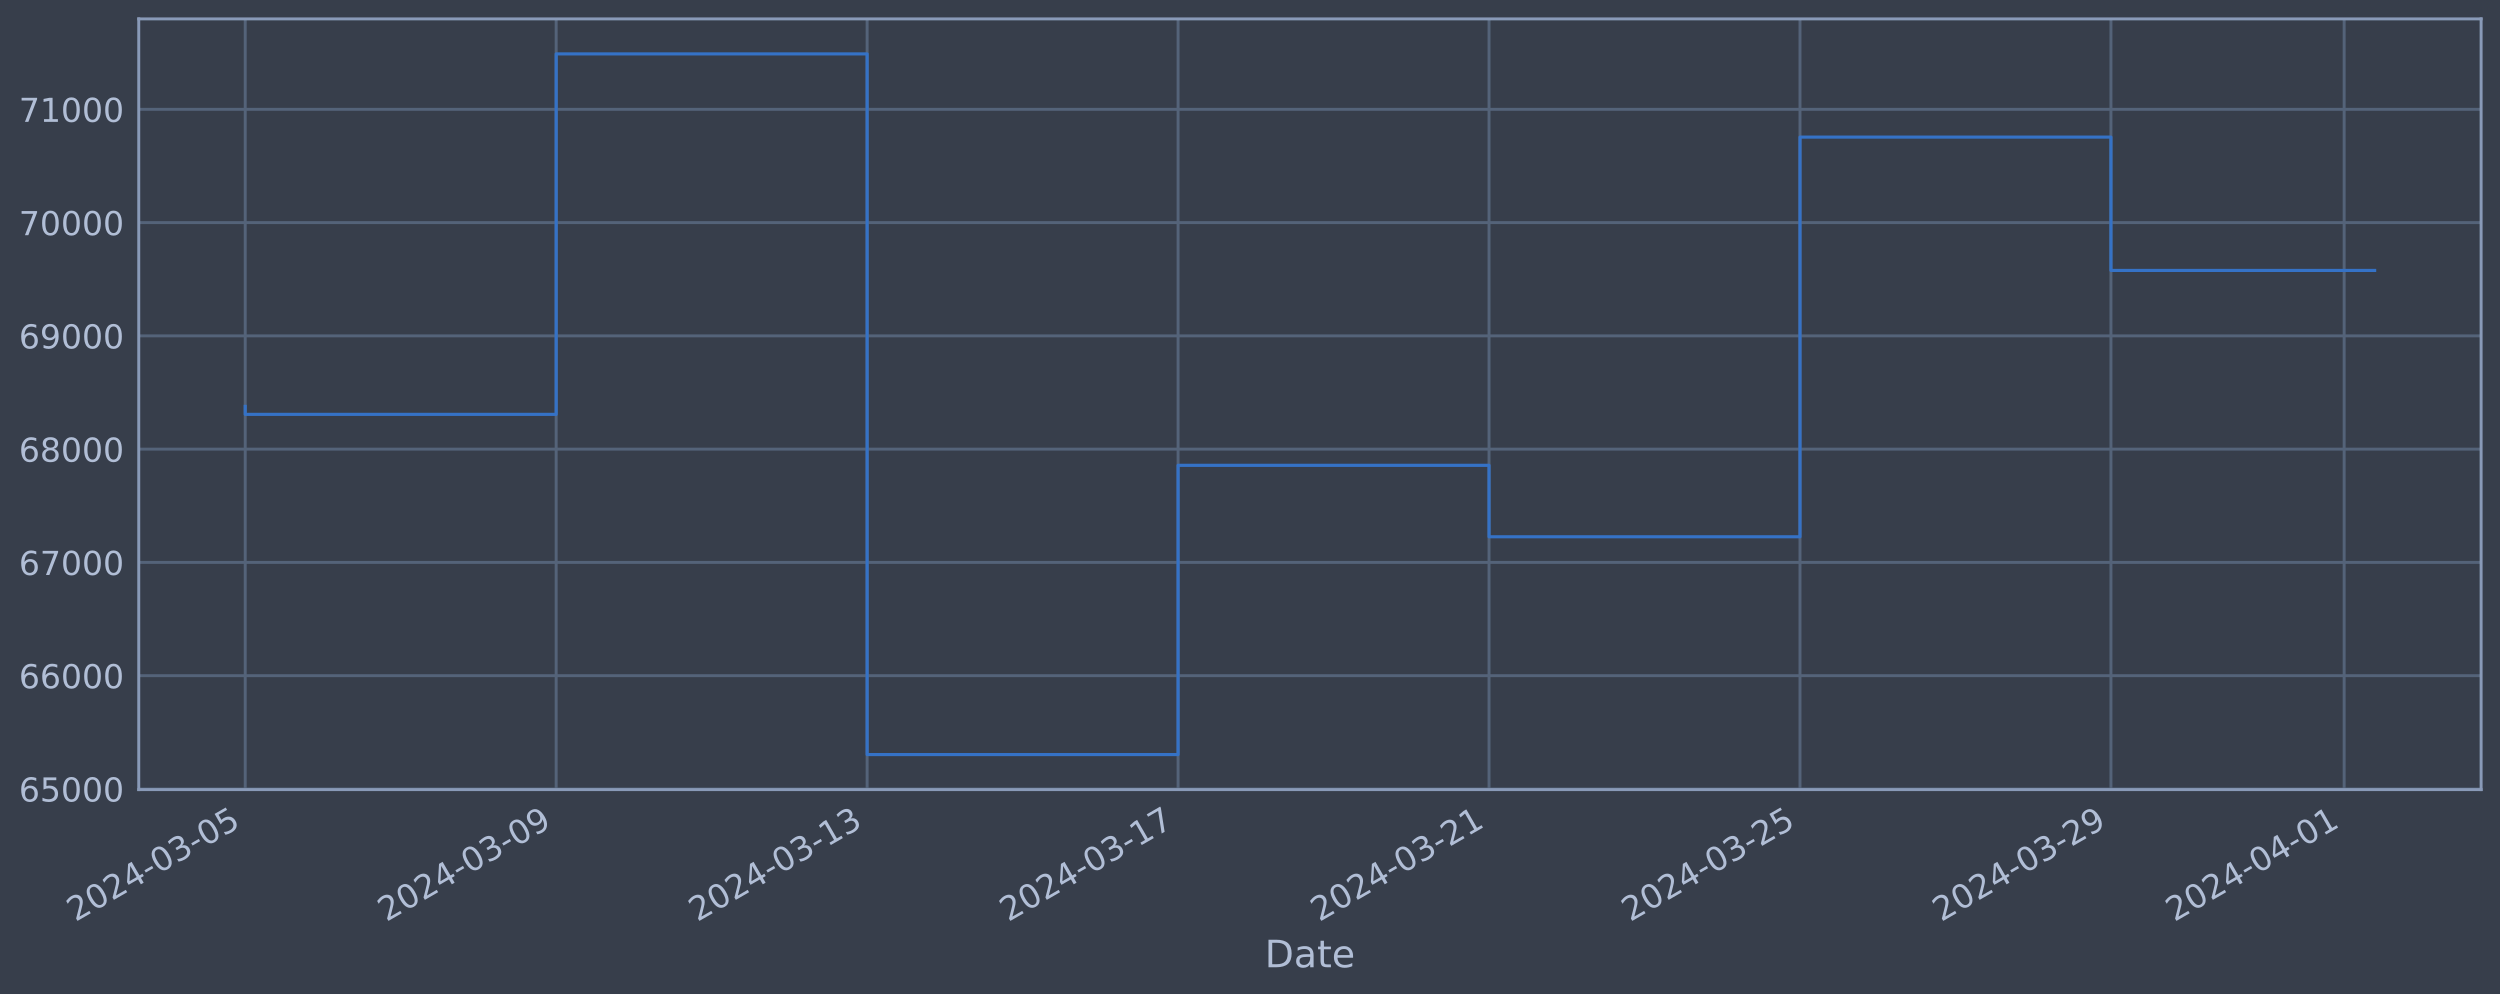
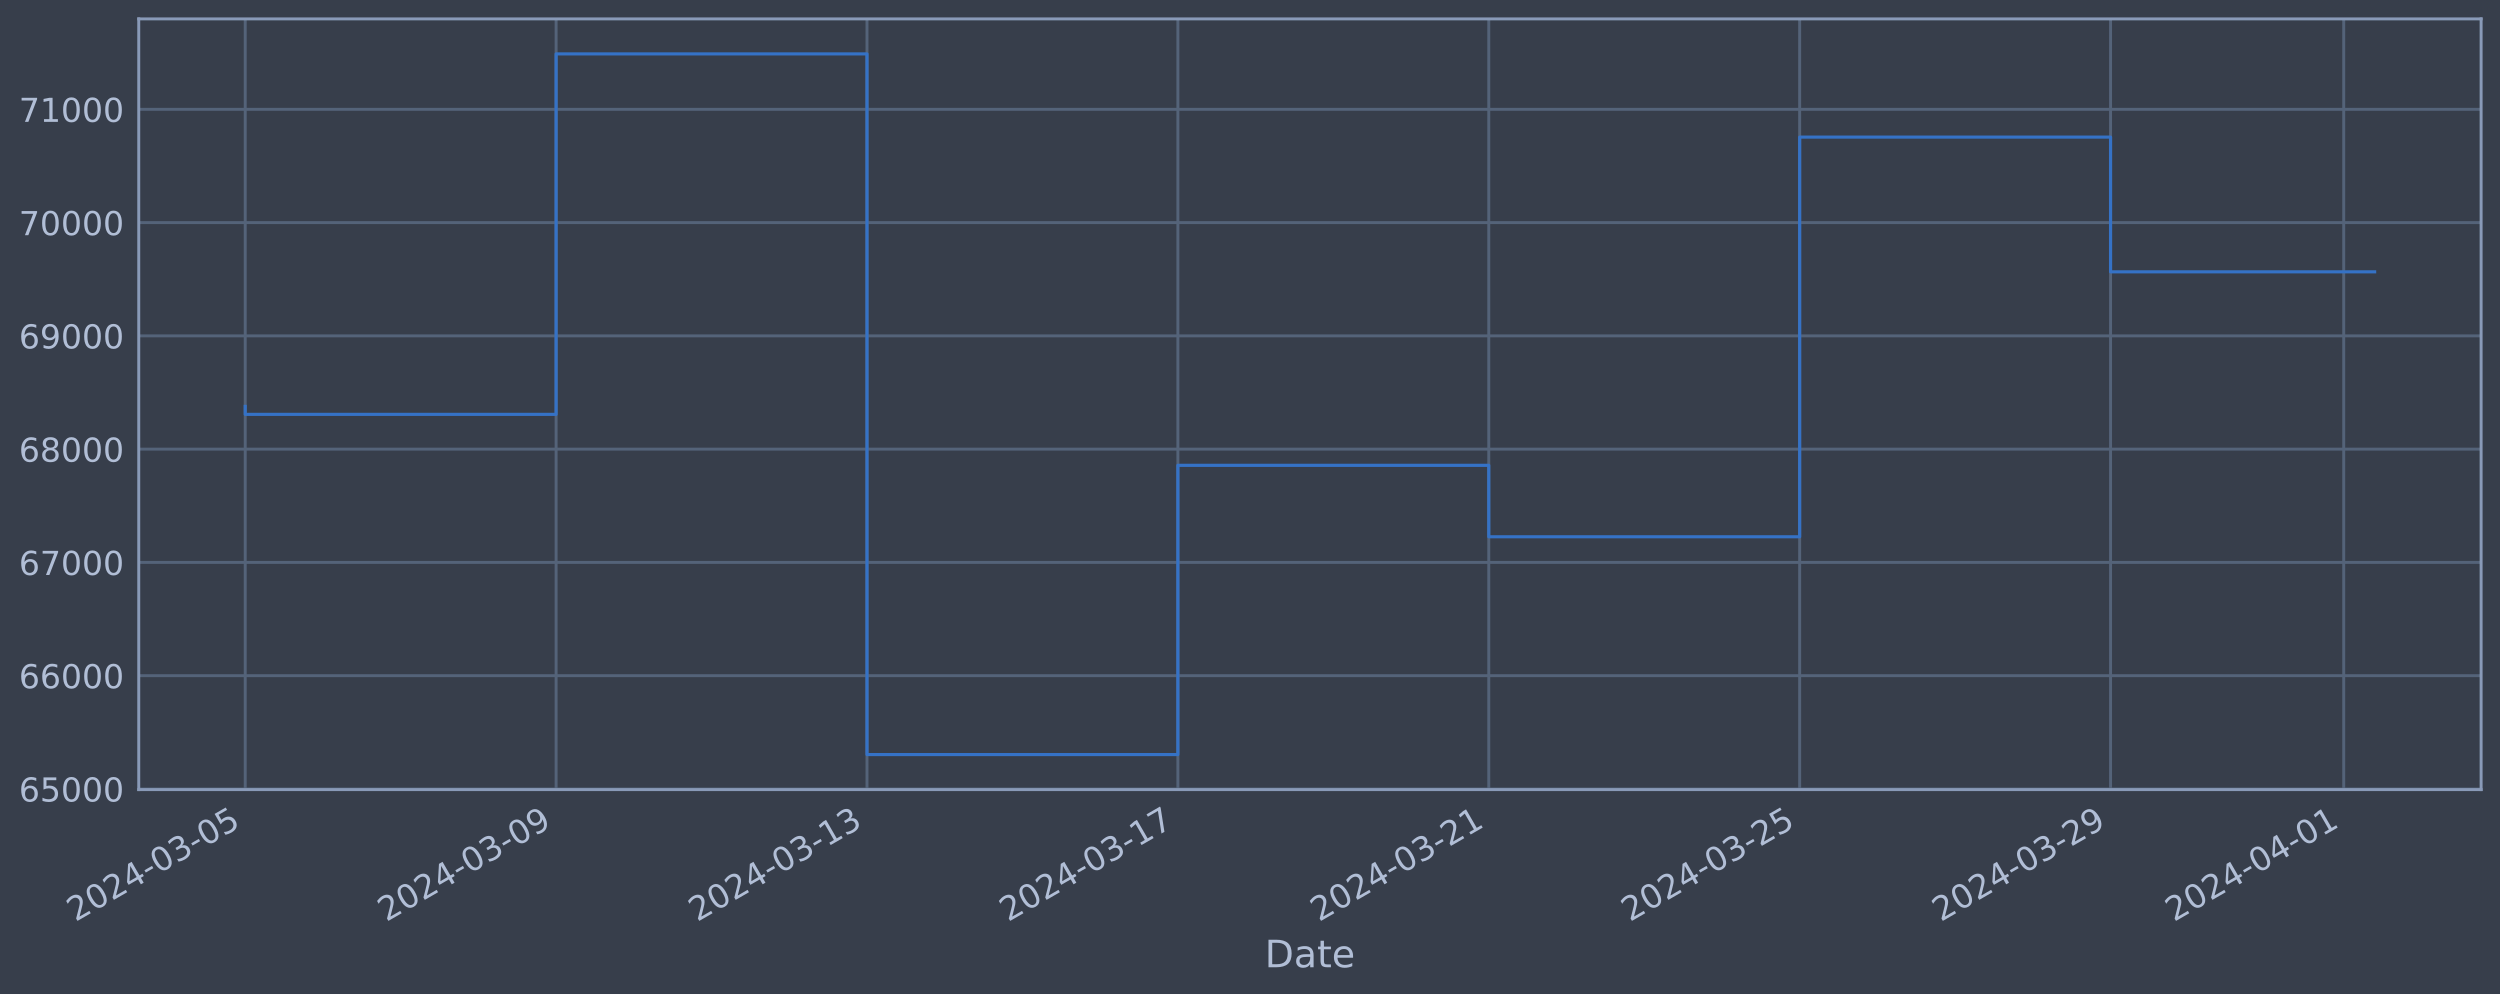
<svg xmlns="http://www.w3.org/2000/svg" xmlns:xlink="http://www.w3.org/1999/xlink" width="952.884pt" height="378.87pt" viewBox="0 0 952.884 378.87" version="1.1">
  <defs>
    <style type="text/css">*{stroke-linejoin: round; stroke-linecap: butt}</style>
  </defs>
  <g id="figure_1">
    <g id="patch_1">
      <path d="M 0 378.87  L 952.884 378.87  L 952.884 0  L 0 0  z " style="fill: #373e4b" />
    </g>
    <g id="axes_1">
      <g id="patch_2">
        <path d="M 52.884 300.96  L 945.684 300.96  L 945.684 7.2  L 52.884 7.2  z " style="fill: #373e4b" />
      </g>
      <g id="matplotlib.axis_1">
        <g id="xtick_1">
          <g id="line2d_1">
-             <path d="M 93.466 300.96  L 93.466 7.2  " clip-path="url(#p3f43ef13d2)" style="fill: none; stroke: #546379; stroke-width: 1.12; stroke-linecap: square" />
+             <path d="M 93.466 300.96  L 93.466 7.2  " clip-path="url(#pb145cb4a88)" style="fill: none; stroke: #546379; stroke-width: 1.12; stroke-linecap: square" />
          </g>
          <g id="line2d_2" />
          <g id="text_1">
            <g style="fill: #b1bed6" transform="translate(28.74006 351.4642) rotate(-30) scale(0.126 -0.126)">
              <defs>
                <path id="DejaVuSans-32" d="M 1228 531  L 3431 531  L 3431 0  L 469 0  L 469 531  Q 828 903 1448 1529  Q 2069 2156 2228 2338  Q 2531 2678 2651 2914  Q 2772 3150 2772 3378  Q 2772 3750 2511 3984  Q 2250 4219 1831 4219  Q 1534 4219 1204 4116  Q 875 4013 500 3803  L 500 4441  Q 881 4594 1212 4672  Q 1544 4750 1819 4750  Q 2544 4750 2975 4387  Q 3406 4025 3406 3419  Q 3406 3131 3298 2873  Q 3191 2616 2906 2266  Q 2828 2175 2409 1742  Q 1991 1309 1228 531  z " transform="scale(0.015625)" />
                <path id="DejaVuSans-30" d="M 2034 4250  Q 1547 4250 1301 3770  Q 1056 3291 1056 2328  Q 1056 1369 1301 889  Q 1547 409 2034 409  Q 2525 409 2770 889  Q 3016 1369 3016 2328  Q 3016 3291 2770 3770  Q 2525 4250 2034 4250  z M 2034 4750  Q 2819 4750 3233 4129  Q 3647 3509 3647 2328  Q 3647 1150 3233 529  Q 2819 -91 2034 -91  Q 1250 -91 836 529  Q 422 1150 422 2328  Q 422 3509 836 4129  Q 1250 4750 2034 4750  z " transform="scale(0.015625)" />
                <path id="DejaVuSans-34" d="M 2419 4116  L 825 1625  L 2419 1625  L 2419 4116  z M 2253 4666  L 3047 4666  L 3047 1625  L 3713 1625  L 3713 1100  L 3047 1100  L 3047 0  L 2419 0  L 2419 1100  L 313 1100  L 313 1709  L 2253 4666  z " transform="scale(0.015625)" />
                <path id="DejaVuSans-2d" d="M 313 2009  L 1997 2009  L 1997 1497  L 313 1497  L 313 2009  z " transform="scale(0.015625)" />
                <path id="DejaVuSans-33" d="M 2597 2516  Q 3050 2419 3304 2112  Q 3559 1806 3559 1356  Q 3559 666 3084 287  Q 2609 -91 1734 -91  Q 1441 -91 1130 -33  Q 819 25 488 141  L 488 750  Q 750 597 1062 519  Q 1375 441 1716 441  Q 2309 441 2620 675  Q 2931 909 2931 1356  Q 2931 1769 2642 2001  Q 2353 2234 1838 2234  L 1294 2234  L 1294 2753  L 1863 2753  Q 2328 2753 2575 2939  Q 2822 3125 2822 3475  Q 2822 3834 2567 4026  Q 2313 4219 1838 4219  Q 1578 4219 1281 4162  Q 984 4106 628 3988  L 628 4550  Q 988 4650 1302 4700  Q 1616 4750 1894 4750  Q 2613 4750 3031 4423  Q 3450 4097 3450 3541  Q 3450 3153 3228 2886  Q 3006 2619 2597 2516  z " transform="scale(0.015625)" />
                <path id="DejaVuSans-35" d="M 691 4666  L 3169 4666  L 3169 4134  L 1269 4134  L 1269 2991  Q 1406 3038 1543 3061  Q 1681 3084 1819 3084  Q 2600 3084 3056 2656  Q 3513 2228 3513 1497  Q 3513 744 3044 326  Q 2575 -91 1722 -91  Q 1428 -91 1123 -41  Q 819 9 494 109  L 494 744  Q 775 591 1075 516  Q 1375 441 1709 441  Q 2250 441 2565 725  Q 2881 1009 2881 1497  Q 2881 1984 2565 2268  Q 2250 2553 1709 2553  Q 1456 2553 1204 2497  Q 953 2441 691 2322  L 691 4666  z " transform="scale(0.015625)" />
              </defs>
              <use xlink:href="#DejaVuSans-32" />
              <use xlink:href="#DejaVuSans-30" x="63.623" />
              <use xlink:href="#DejaVuSans-32" x="127.246" />
              <use xlink:href="#DejaVuSans-34" x="190.869" />
              <use xlink:href="#DejaVuSans-2d" x="254.492" />
              <use xlink:href="#DejaVuSans-30" x="290.576" />
              <use xlink:href="#DejaVuSans-33" x="354.199" />
              <use xlink:href="#DejaVuSans-2d" x="417.822" />
              <use xlink:href="#DejaVuSans-30" x="453.906" />
              <use xlink:href="#DejaVuSans-35" x="517.529" />
            </g>
          </g>
        </g>
        <g id="xtick_2">
          <g id="line2d_3">
-             <path d="M 211.987 300.96  L 211.987 7.2  " clip-path="url(#p3f43ef13d2)" style="fill: none; stroke: #546379; stroke-width: 1.12; stroke-linecap: square" />
+             <path d="M 211.962 300.96  L 211.962 7.2  " clip-path="url(#pb145cb4a88)" style="fill: none; stroke: #546379; stroke-width: 1.12; stroke-linecap: square" />
          </g>
          <g id="line2d_4" />
          <g id="text_2">
-             <g style="fill: #b1bed6" transform="translate(147.2615 351.4642) rotate(-30) scale(0.126 -0.126)">
+             <g style="fill: #b1bed6" transform="translate(147.2367 351.4642) rotate(-30) scale(0.126 -0.126)">
              <defs>
                <path id="DejaVuSans-39" d="M 703 97  L 703 672  Q 941 559 1184 500  Q 1428 441 1663 441  Q 2288 441 2617 861  Q 2947 1281 2994 2138  Q 2813 1869 2534 1725  Q 2256 1581 1919 1581  Q 1219 1581 811 2004  Q 403 2428 403 3163  Q 403 3881 828 4315  Q 1253 4750 1959 4750  Q 2769 4750 3195 4129  Q 3622 3509 3622 2328  Q 3622 1225 3098 567  Q 2575 -91 1691 -91  Q 1453 -91 1209 -44  Q 966 3 703 97  z M 1959 2075  Q 2384 2075 2632 2365  Q 2881 2656 2881 3163  Q 2881 3666 2632 3958  Q 2384 4250 1959 4250  Q 1534 4250 1286 3958  Q 1038 3666 1038 3163  Q 1038 2656 1286 2365  Q 1534 2075 1959 2075  z " transform="scale(0.015625)" />
              </defs>
              <use xlink:href="#DejaVuSans-32" />
              <use xlink:href="#DejaVuSans-30" x="63.623" />
              <use xlink:href="#DejaVuSans-32" x="127.246" />
              <use xlink:href="#DejaVuSans-34" x="190.869" />
              <use xlink:href="#DejaVuSans-2d" x="254.492" />
              <use xlink:href="#DejaVuSans-30" x="290.576" />
              <use xlink:href="#DejaVuSans-33" x="354.199" />
              <use xlink:href="#DejaVuSans-2d" x="417.822" />
              <use xlink:href="#DejaVuSans-30" x="453.906" />
              <use xlink:href="#DejaVuSans-39" x="517.529" />
            </g>
          </g>
        </g>
        <g id="xtick_3">
          <g id="line2d_5">
-             <path d="M 330.508 300.96  L 330.508 7.2  " clip-path="url(#p3f43ef13d2)" style="fill: none; stroke: #546379; stroke-width: 1.12; stroke-linecap: square" />
+             <path d="M 330.459 300.96  L 330.459 7.2  " clip-path="url(#pb145cb4a88)" style="fill: none; stroke: #546379; stroke-width: 1.12; stroke-linecap: square" />
          </g>
          <g id="line2d_6" />
          <g id="text_3">
-             <g style="fill: #b1bed6" transform="translate(265.783 351.4642) rotate(-30) scale(0.126 -0.126)">
+             <g style="fill: #b1bed6" transform="translate(265.7333 351.4642) rotate(-30) scale(0.126 -0.126)">
              <defs>
                <path id="DejaVuSans-31" d="M 794 531  L 1825 531  L 1825 4091  L 703 3866  L 703 4441  L 1819 4666  L 2450 4666  L 2450 531  L 3481 531  L 3481 0  L 794 0  L 794 531  z " transform="scale(0.015625)" />
              </defs>
              <use xlink:href="#DejaVuSans-32" />
              <use xlink:href="#DejaVuSans-30" x="63.623" />
              <use xlink:href="#DejaVuSans-32" x="127.246" />
              <use xlink:href="#DejaVuSans-34" x="190.869" />
              <use xlink:href="#DejaVuSans-2d" x="254.492" />
              <use xlink:href="#DejaVuSans-30" x="290.576" />
              <use xlink:href="#DejaVuSans-33" x="354.199" />
              <use xlink:href="#DejaVuSans-2d" x="417.822" />
              <use xlink:href="#DejaVuSans-31" x="453.906" />
              <use xlink:href="#DejaVuSans-33" x="517.529" />
            </g>
          </g>
        </g>
        <g id="xtick_4">
          <g id="line2d_7">
-             <path d="M 449.03 300.96  L 449.03 7.2  " clip-path="url(#p3f43ef13d2)" style="fill: none; stroke: #546379; stroke-width: 1.12; stroke-linecap: square" />
+             <path d="M 448.955 300.96  L 448.955 7.2  " clip-path="url(#pb145cb4a88)" style="fill: none; stroke: #546379; stroke-width: 1.12; stroke-linecap: square" />
          </g>
          <g id="line2d_8" />
          <g id="text_4">
-             <g style="fill: #b1bed6" transform="translate(384.3044 351.4642) rotate(-30) scale(0.126 -0.126)">
+             <g style="fill: #b1bed6" transform="translate(384.2299 351.4642) rotate(-30) scale(0.126 -0.126)">
              <defs>
                <path id="DejaVuSans-37" d="M 525 4666  L 3525 4666  L 3525 4397  L 1831 0  L 1172 0  L 2766 4134  L 525 4134  L 525 4666  z " transform="scale(0.015625)" />
              </defs>
              <use xlink:href="#DejaVuSans-32" />
              <use xlink:href="#DejaVuSans-30" x="63.623" />
              <use xlink:href="#DejaVuSans-32" x="127.246" />
              <use xlink:href="#DejaVuSans-34" x="190.869" />
              <use xlink:href="#DejaVuSans-2d" x="254.492" />
              <use xlink:href="#DejaVuSans-30" x="290.576" />
              <use xlink:href="#DejaVuSans-33" x="354.199" />
              <use xlink:href="#DejaVuSans-2d" x="417.822" />
              <use xlink:href="#DejaVuSans-31" x="453.906" />
              <use xlink:href="#DejaVuSans-37" x="517.529" />
            </g>
          </g>
        </g>
        <g id="xtick_5">
          <g id="line2d_9">
-             <path d="M 567.551 300.96  L 567.551 7.2  " clip-path="url(#p3f43ef13d2)" style="fill: none; stroke: #546379; stroke-width: 1.12; stroke-linecap: square" />
+             <path d="M 567.452 300.96  L 567.452 7.2  " clip-path="url(#pb145cb4a88)" style="fill: none; stroke: #546379; stroke-width: 1.12; stroke-linecap: square" />
          </g>
          <g id="line2d_10" />
          <g id="text_5">
-             <g style="fill: #b1bed6" transform="translate(502.8259 351.4642) rotate(-30) scale(0.126 -0.126)">
+             <g style="fill: #b1bed6" transform="translate(502.7265 351.4642) rotate(-30) scale(0.126 -0.126)">
              <use xlink:href="#DejaVuSans-32" />
              <use xlink:href="#DejaVuSans-30" x="63.623" />
              <use xlink:href="#DejaVuSans-32" x="127.246" />
              <use xlink:href="#DejaVuSans-34" x="190.869" />
              <use xlink:href="#DejaVuSans-2d" x="254.492" />
              <use xlink:href="#DejaVuSans-30" x="290.576" />
              <use xlink:href="#DejaVuSans-33" x="354.199" />
              <use xlink:href="#DejaVuSans-2d" x="417.822" />
              <use xlink:href="#DejaVuSans-32" x="453.906" />
              <use xlink:href="#DejaVuSans-31" x="517.529" />
            </g>
          </g>
        </g>
        <g id="xtick_6">
          <g id="line2d_11">
-             <path d="M 686.073 300.96  L 686.073 7.2  " clip-path="url(#p3f43ef13d2)" style="fill: none; stroke: #546379; stroke-width: 1.12; stroke-linecap: square" />
+             <path d="M 685.949 300.96  L 685.949 7.2  " clip-path="url(#pb145cb4a88)" style="fill: none; stroke: #546379; stroke-width: 1.12; stroke-linecap: square" />
          </g>
          <g id="line2d_12" />
          <g id="text_6">
-             <g style="fill: #b1bed6" transform="translate(621.3473 351.4642) rotate(-30) scale(0.126 -0.126)">
+             <g style="fill: #b1bed6" transform="translate(621.2232 351.4642) rotate(-30) scale(0.126 -0.126)">
              <use xlink:href="#DejaVuSans-32" />
              <use xlink:href="#DejaVuSans-30" x="63.623" />
              <use xlink:href="#DejaVuSans-32" x="127.246" />
              <use xlink:href="#DejaVuSans-34" x="190.869" />
              <use xlink:href="#DejaVuSans-2d" x="254.492" />
              <use xlink:href="#DejaVuSans-30" x="290.576" />
              <use xlink:href="#DejaVuSans-33" x="354.199" />
              <use xlink:href="#DejaVuSans-2d" x="417.822" />
              <use xlink:href="#DejaVuSans-32" x="453.906" />
              <use xlink:href="#DejaVuSans-35" x="517.529" />
            </g>
          </g>
        </g>
        <g id="xtick_7">
          <g id="line2d_13">
-             <path d="M 804.594 300.96  L 804.594 7.2  " clip-path="url(#p3f43ef13d2)" style="fill: none; stroke: #546379; stroke-width: 1.12; stroke-linecap: square" />
+             <path d="M 804.445 300.96  L 804.445 7.2  " clip-path="url(#pb145cb4a88)" style="fill: none; stroke: #546379; stroke-width: 1.12; stroke-linecap: square" />
          </g>
          <g id="line2d_14" />
          <g id="text_7">
-             <g style="fill: #b1bed6" transform="translate(739.8688 351.4642) rotate(-30) scale(0.126 -0.126)">
+             <g style="fill: #b1bed6" transform="translate(739.7198 351.4642) rotate(-30) scale(0.126 -0.126)">
              <use xlink:href="#DejaVuSans-32" />
              <use xlink:href="#DejaVuSans-30" x="63.623" />
              <use xlink:href="#DejaVuSans-32" x="127.246" />
              <use xlink:href="#DejaVuSans-34" x="190.869" />
              <use xlink:href="#DejaVuSans-2d" x="254.492" />
              <use xlink:href="#DejaVuSans-30" x="290.576" />
              <use xlink:href="#DejaVuSans-33" x="354.199" />
              <use xlink:href="#DejaVuSans-2d" x="417.822" />
              <use xlink:href="#DejaVuSans-32" x="453.906" />
              <use xlink:href="#DejaVuSans-39" x="517.529" />
            </g>
          </g>
        </g>
        <g id="xtick_8">
          <g id="line2d_15">
-             <path d="M 893.485 300.96  L 893.485 7.2  " clip-path="url(#p3f43ef13d2)" style="fill: none; stroke: #546379; stroke-width: 1.12; stroke-linecap: square" />
+             <path d="M 893.318 300.96  L 893.318 7.2  " clip-path="url(#pb145cb4a88)" style="fill: none; stroke: #546379; stroke-width: 1.12; stroke-linecap: square" />
          </g>
          <g id="line2d_16" />
          <g id="text_8">
-             <g style="fill: #b1bed6" transform="translate(828.7599 351.4642) rotate(-30) scale(0.126 -0.126)">
+             <g style="fill: #b1bed6" transform="translate(828.5923 351.4642) rotate(-30) scale(0.126 -0.126)">
              <use xlink:href="#DejaVuSans-32" />
              <use xlink:href="#DejaVuSans-30" x="63.623" />
              <use xlink:href="#DejaVuSans-32" x="127.246" />
              <use xlink:href="#DejaVuSans-34" x="190.869" />
              <use xlink:href="#DejaVuSans-2d" x="254.492" />
              <use xlink:href="#DejaVuSans-30" x="290.576" />
              <use xlink:href="#DejaVuSans-34" x="354.199" />
              <use xlink:href="#DejaVuSans-2d" x="417.822" />
              <use xlink:href="#DejaVuSans-30" x="453.906" />
              <use xlink:href="#DejaVuSans-31" x="517.529" />
            </g>
          </g>
        </g>
        <g id="text_9">
          <g style="fill: #b1bed6" transform="translate(482.0746 368.6753) scale(0.144 -0.144)">
            <defs>
              <path id="DejaVuSans-44" d="M 1259 4147  L 1259 519  L 2022 519  Q 2988 519 3436 956  Q 3884 1394 3884 2338  Q 3884 3275 3436 3711  Q 2988 4147 2022 4147  L 1259 4147  z M 628 4666  L 1925 4666  Q 3281 4666 3915 4102  Q 4550 3538 4550 2338  Q 4550 1131 3912 565  Q 3275 0 1925 0  L 628 0  L 628 4666  z " transform="scale(0.015625)" />
              <path id="DejaVuSans-61" d="M 2194 1759  Q 1497 1759 1228 1600  Q 959 1441 959 1056  Q 959 750 1161 570  Q 1363 391 1709 391  Q 2188 391 2477 730  Q 2766 1069 2766 1631  L 2766 1759  L 2194 1759  z M 3341 1997  L 3341 0  L 2766 0  L 2766 531  Q 2569 213 2275 61  Q 1981 -91 1556 -91  Q 1019 -91 701 211  Q 384 513 384 1019  Q 384 1609 779 1909  Q 1175 2209 1959 2209  L 2766 2209  L 2766 2266  Q 2766 2663 2505 2880  Q 2244 3097 1772 3097  Q 1472 3097 1187 3025  Q 903 2953 641 2809  L 641 3341  Q 956 3463 1253 3523  Q 1550 3584 1831 3584  Q 2591 3584 2966 3190  Q 3341 2797 3341 1997  z " transform="scale(0.015625)" />
              <path id="DejaVuSans-74" d="M 1172 4494  L 1172 3500  L 2356 3500  L 2356 3053  L 1172 3053  L 1172 1153  Q 1172 725 1289 603  Q 1406 481 1766 481  L 2356 481  L 2356 0  L 1766 0  Q 1100 0 847 248  Q 594 497 594 1153  L 594 3053  L 172 3053  L 172 3500  L 594 3500  L 594 4494  L 1172 4494  z " transform="scale(0.015625)" />
              <path id="DejaVuSans-65" d="M 3597 1894  L 3597 1613  L 953 1613  Q 991 1019 1311 708  Q 1631 397 2203 397  Q 2534 397 2845 478  Q 3156 559 3463 722  L 3463 178  Q 3153 47 2828 -22  Q 2503 -91 2169 -91  Q 1331 -91 842 396  Q 353 884 353 1716  Q 353 2575 817 3079  Q 1281 3584 2069 3584  Q 2775 3584 3186 3129  Q 3597 2675 3597 1894  z M 3022 2063  Q 3016 2534 2758 2815  Q 2500 3097 2075 3097  Q 1594 3097 1305 2825  Q 1016 2553 972 2059  L 3022 2063  z " transform="scale(0.015625)" />
            </defs>
            <use xlink:href="#DejaVuSans-44" />
            <use xlink:href="#DejaVuSans-61" x="77.002" />
            <use xlink:href="#DejaVuSans-74" x="138.281" />
            <use xlink:href="#DejaVuSans-65" x="177.49" />
          </g>
        </g>
      </g>
      <g id="matplotlib.axis_2">
        <g id="ytick_1">
          <g id="line2d_17">
-             <path d="M 52.884 300.718  L 945.684 300.718  " clip-path="url(#p3f43ef13d2)" style="fill: none; stroke: #546379; stroke-width: 1.12; stroke-linecap: square" />
+             <path d="M 52.884 300.718  L 945.684 300.718  " clip-path="url(#pb145cb4a88)" style="fill: none; stroke: #546379; stroke-width: 1.12; stroke-linecap: square" />
          </g>
          <g id="line2d_18" />
          <g id="text_10">
            <g style="fill: #b1bed6" transform="translate(7.2 305.5049) scale(0.126 -0.126)">
              <defs>
                <path id="DejaVuSans-36" d="M 2113 2584  Q 1688 2584 1439 2293  Q 1191 2003 1191 1497  Q 1191 994 1439 701  Q 1688 409 2113 409  Q 2538 409 2786 701  Q 3034 994 3034 1497  Q 3034 2003 2786 2293  Q 2538 2584 2113 2584  z M 3366 4563  L 3366 3988  Q 3128 4100 2886 4159  Q 2644 4219 2406 4219  Q 1781 4219 1451 3797  Q 1122 3375 1075 2522  Q 1259 2794 1537 2939  Q 1816 3084 2150 3084  Q 2853 3084 3261 2657  Q 3669 2231 3669 1497  Q 3669 778 3244 343  Q 2819 -91 2113 -91  Q 1303 -91 875 529  Q 447 1150 447 2328  Q 447 3434 972 4092  Q 1497 4750 2381 4750  Q 2619 4750 2861 4703  Q 3103 4656 3366 4563  z " transform="scale(0.015625)" />
              </defs>
              <use xlink:href="#DejaVuSans-36" />
              <use xlink:href="#DejaVuSans-35" x="63.623" />
              <use xlink:href="#DejaVuSans-30" x="127.246" />
              <use xlink:href="#DejaVuSans-30" x="190.869" />
              <use xlink:href="#DejaVuSans-30" x="254.492" />
            </g>
          </g>
        </g>
        <g id="ytick_2">
          <g id="line2d_19">
-             <path d="M 52.884 257.544  L 945.684 257.544  " clip-path="url(#p3f43ef13d2)" style="fill: none; stroke: #546379; stroke-width: 1.12; stroke-linecap: square" />
+             <path d="M 52.884 257.544  L 945.684 257.544  " clip-path="url(#pb145cb4a88)" style="fill: none; stroke: #546379; stroke-width: 1.12; stroke-linecap: square" />
          </g>
          <g id="line2d_20" />
          <g id="text_11">
            <g style="fill: #b1bed6" transform="translate(7.2 262.331) scale(0.126 -0.126)">
              <use xlink:href="#DejaVuSans-36" />
              <use xlink:href="#DejaVuSans-36" x="63.623" />
              <use xlink:href="#DejaVuSans-30" x="127.246" />
              <use xlink:href="#DejaVuSans-30" x="190.869" />
              <use xlink:href="#DejaVuSans-30" x="254.492" />
            </g>
          </g>
        </g>
        <g id="ytick_3">
          <g id="line2d_21">
-             <path d="M 52.884 214.37  L 945.684 214.37  " clip-path="url(#p3f43ef13d2)" style="fill: none; stroke: #546379; stroke-width: 1.12; stroke-linecap: square" />
+             <path d="M 52.884 214.37  L 945.684 214.37  " clip-path="url(#pb145cb4a88)" style="fill: none; stroke: #546379; stroke-width: 1.12; stroke-linecap: square" />
          </g>
          <g id="line2d_22" />
          <g id="text_12">
            <g style="fill: #b1bed6" transform="translate(7.2 219.157) scale(0.126 -0.126)">
              <use xlink:href="#DejaVuSans-36" />
              <use xlink:href="#DejaVuSans-37" x="63.623" />
              <use xlink:href="#DejaVuSans-30" x="127.246" />
              <use xlink:href="#DejaVuSans-30" x="190.869" />
              <use xlink:href="#DejaVuSans-30" x="254.492" />
            </g>
          </g>
        </g>
        <g id="ytick_4">
          <g id="line2d_23">
-             <path d="M 52.884 171.196  L 945.684 171.196  " clip-path="url(#p3f43ef13d2)" style="fill: none; stroke: #546379; stroke-width: 1.12; stroke-linecap: square" />
+             <path d="M 52.884 171.196  L 945.684 171.196  " clip-path="url(#pb145cb4a88)" style="fill: none; stroke: #546379; stroke-width: 1.12; stroke-linecap: square" />
          </g>
          <g id="line2d_24" />
          <g id="text_13">
            <g style="fill: #b1bed6" transform="translate(7.2 175.9831) scale(0.126 -0.126)">
              <defs>
                <path id="DejaVuSans-38" d="M 2034 2216  Q 1584 2216 1326 1975  Q 1069 1734 1069 1313  Q 1069 891 1326 650  Q 1584 409 2034 409  Q 2484 409 2743 651  Q 3003 894 3003 1313  Q 3003 1734 2745 1975  Q 2488 2216 2034 2216  z M 1403 2484  Q 997 2584 770 2862  Q 544 3141 544 3541  Q 544 4100 942 4425  Q 1341 4750 2034 4750  Q 2731 4750 3128 4425  Q 3525 4100 3525 3541  Q 3525 3141 3298 2862  Q 3072 2584 2669 2484  Q 3125 2378 3379 2068  Q 3634 1759 3634 1313  Q 3634 634 3220 271  Q 2806 -91 2034 -91  Q 1263 -91 848 271  Q 434 634 434 1313  Q 434 1759 690 2068  Q 947 2378 1403 2484  z M 1172 3481  Q 1172 3119 1398 2916  Q 1625 2713 2034 2713  Q 2441 2713 2670 2916  Q 2900 3119 2900 3481  Q 2900 3844 2670 4047  Q 2441 4250 2034 4250  Q 1625 4250 1398 4047  Q 1172 3844 1172 3481  z " transform="scale(0.015625)" />
              </defs>
              <use xlink:href="#DejaVuSans-36" />
              <use xlink:href="#DejaVuSans-38" x="63.623" />
              <use xlink:href="#DejaVuSans-30" x="127.246" />
              <use xlink:href="#DejaVuSans-30" x="190.869" />
              <use xlink:href="#DejaVuSans-30" x="254.492" />
            </g>
          </g>
        </g>
        <g id="ytick_5">
          <g id="line2d_25">
-             <path d="M 52.884 128.022  L 945.684 128.022  " clip-path="url(#p3f43ef13d2)" style="fill: none; stroke: #546379; stroke-width: 1.12; stroke-linecap: square" />
+             <path d="M 52.884 128.022  L 945.684 128.022  " clip-path="url(#pb145cb4a88)" style="fill: none; stroke: #546379; stroke-width: 1.12; stroke-linecap: square" />
          </g>
          <g id="line2d_26" />
          <g id="text_14">
            <g style="fill: #b1bed6" transform="translate(7.2 132.8092) scale(0.126 -0.126)">
              <use xlink:href="#DejaVuSans-36" />
              <use xlink:href="#DejaVuSans-39" x="63.623" />
              <use xlink:href="#DejaVuSans-30" x="127.246" />
              <use xlink:href="#DejaVuSans-30" x="190.869" />
              <use xlink:href="#DejaVuSans-30" x="254.492" />
            </g>
          </g>
        </g>
        <g id="ytick_6">
          <g id="line2d_27">
-             <path d="M 52.884 84.848  L 945.684 84.848  " clip-path="url(#p3f43ef13d2)" style="fill: none; stroke: #546379; stroke-width: 1.12; stroke-linecap: square" />
+             <path d="M 52.884 84.848  L 945.684 84.848  " clip-path="url(#pb145cb4a88)" style="fill: none; stroke: #546379; stroke-width: 1.12; stroke-linecap: square" />
          </g>
          <g id="line2d_28" />
          <g id="text_15">
            <g style="fill: #b1bed6" transform="translate(7.2 89.63523) scale(0.126 -0.126)">
              <use xlink:href="#DejaVuSans-37" />
              <use xlink:href="#DejaVuSans-30" x="63.623" />
              <use xlink:href="#DejaVuSans-30" x="127.246" />
              <use xlink:href="#DejaVuSans-30" x="190.869" />
              <use xlink:href="#DejaVuSans-30" x="254.492" />
            </g>
          </g>
        </g>
        <g id="ytick_7">
          <g id="line2d_29">
-             <path d="M 52.884 41.674  L 945.684 41.674  " clip-path="url(#p3f43ef13d2)" style="fill: none; stroke: #546379; stroke-width: 1.12; stroke-linecap: square" />
+             <path d="M 52.884 41.674  L 945.684 41.674  " clip-path="url(#pb145cb4a88)" style="fill: none; stroke: #546379; stroke-width: 1.12; stroke-linecap: square" />
          </g>
          <g id="line2d_30" />
          <g id="text_16">
            <g style="fill: #b1bed6" transform="translate(7.2 46.4613) scale(0.126 -0.126)">
              <use xlink:href="#DejaVuSans-37" />
              <use xlink:href="#DejaVuSans-31" x="63.623" />
              <use xlink:href="#DejaVuSans-30" x="127.246" />
              <use xlink:href="#DejaVuSans-30" x="190.869" />
              <use xlink:href="#DejaVuSans-30" x="254.492" />
            </g>
          </g>
        </g>
      </g>
      <g id="line2d_31">
-         <path d="M 93.466 154.891  L 93.466 157.946  L 211.987 157.946  L 211.987 20.553  L 330.508 20.553  L 330.508 287.607  L 449.03 287.607  L 449.03 177.362  L 567.551 177.362  L 567.551 204.598  L 686.073 204.598  L 686.073 52.265  L 804.594 52.265  L 804.594 103.073  L 905.102 103.073  " clip-path="url(#p3f43ef13d2)" style="fill: none; stroke: #3572c6; stroke-width: 1.2; stroke-linecap: square" />
+         <path d="M 93.466 154.891  L 93.466 157.946  L 211.962 157.946  L 211.962 20.553  L 330.459 20.553  L 330.459 287.607  L 448.955 287.607  L 448.955 177.362  L 567.452 177.362  L 567.452 204.598  L 685.949 204.598  L 685.949 52.265  L 804.445 52.265  L 804.445 103.608  L 905.102 103.608  " clip-path="url(#pb145cb4a88)" style="fill: none; stroke: #3572c6; stroke-width: 1.2; stroke-linecap: square" />
      </g>
      <g id="patch_3">
        <path d="M 52.884 300.96  L 52.884 7.2  " style="fill: none; stroke: #899ab8; stroke-width: 1.12; stroke-linejoin: miter; stroke-linecap: square" />
      </g>
      <g id="patch_4">
        <path d="M 945.684 300.96  L 945.684 7.2  " style="fill: none; stroke: #899ab8; stroke-width: 1.12; stroke-linejoin: miter; stroke-linecap: square" />
      </g>
      <g id="patch_5">
        <path d="M 52.884 300.96  L 945.684 300.96  " style="fill: none; stroke: #899ab8; stroke-width: 1.12; stroke-linejoin: miter; stroke-linecap: square" />
      </g>
      <g id="patch_6">
        <path d="M 52.884 7.2  L 945.684 7.2  " style="fill: none; stroke: #899ab8; stroke-width: 1.12; stroke-linejoin: miter; stroke-linecap: square" />
      </g>
    </g>
  </g>
  <defs>
-     <clipPath id="p3f43ef13d2">
+     <clipPath id="pb145cb4a88">
      <rect x="52.884" y="7.2" width="892.8" height="293.76" />
    </clipPath>
  </defs>
</svg>
